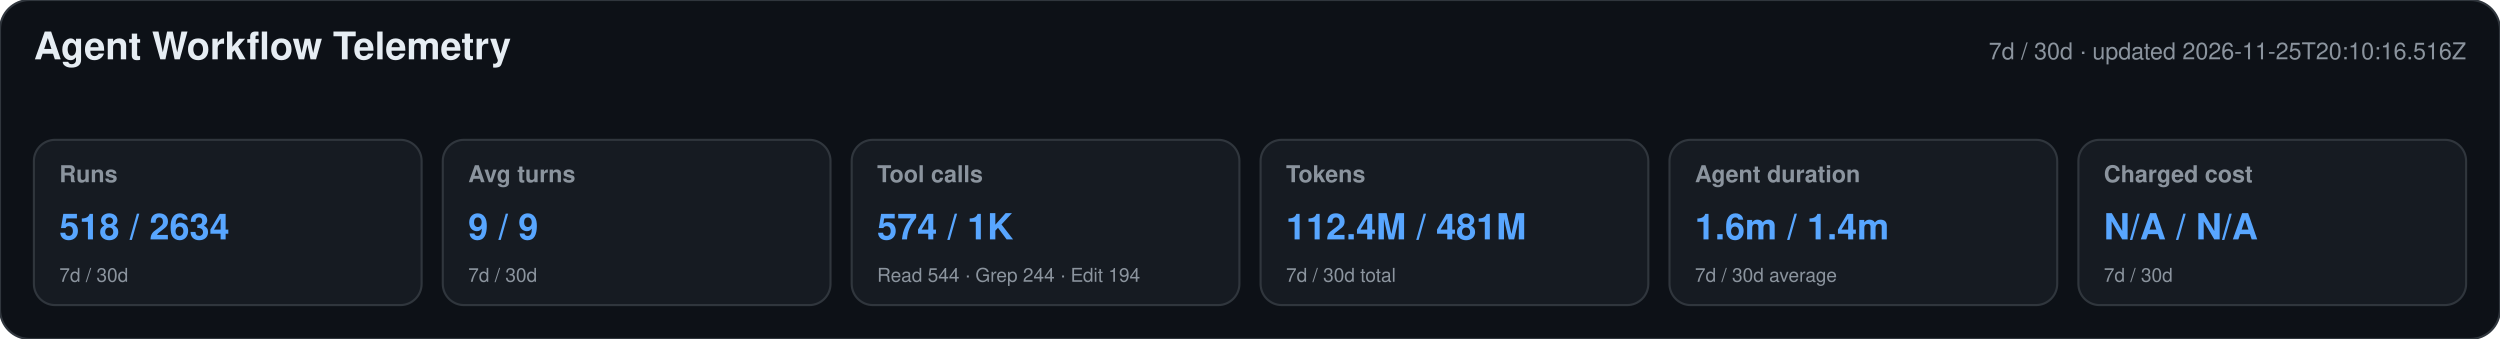
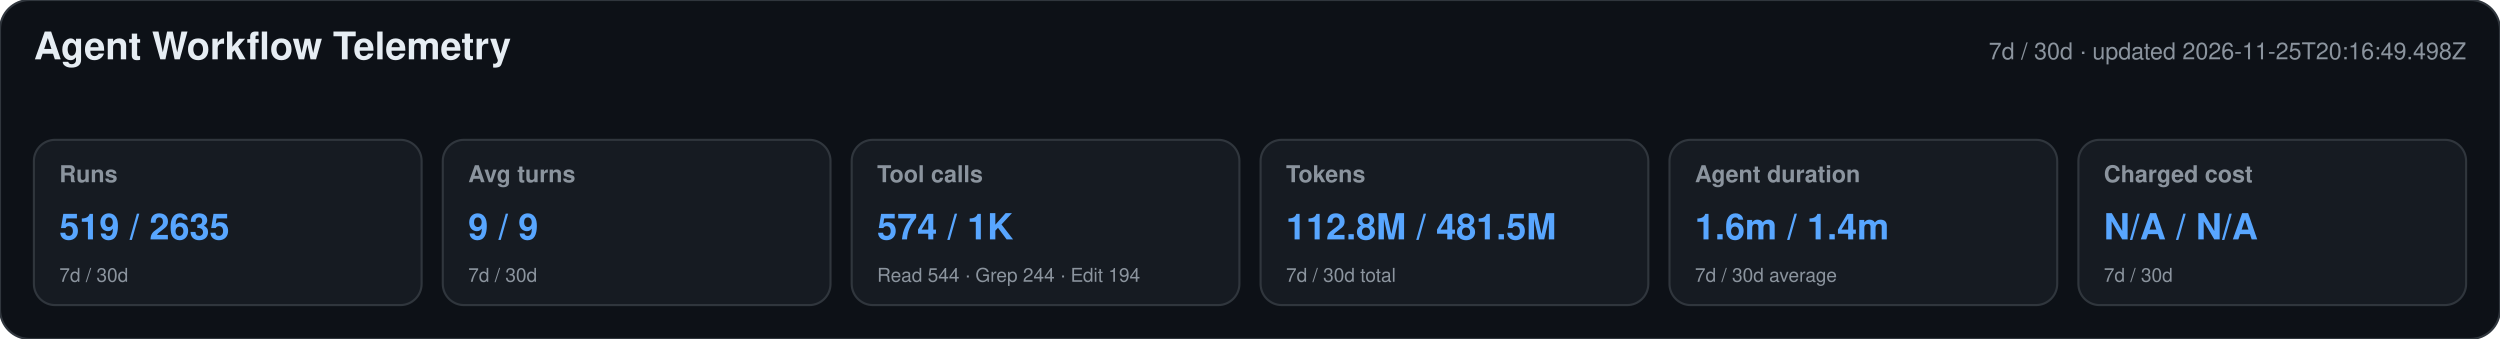
<svg xmlns="http://www.w3.org/2000/svg" width="1180" height="160" viewBox="0 0 1180 160" role="img" aria-labelledby="title desc">
  <style>text{font-family:-apple-system,BlinkMacSystemFont,"Segoe UI",Helvetica,Arial,sans-serif}.heading{font-size:18px;font-weight:650;fill:#e6edf3}.meta,.label,.secondary{fill:#8b949e}.meta,.label{font-size:11px}.label{font-weight:600}.primary{font-size:17px;font-weight:700;fill:#58a6ff}.secondary{font-size:9px}</style>
  <rect width="1180" height="160" rx="14" fill="#0d1117" stroke="#30363d" />
  <text x="16" y="28" class="heading">Agent Workflow Telemetry</text>
-   <text x="1164" y="28" text-anchor="end" class="meta">7d / 30d · updated 2026-11-25T20:10:16.516Z</text>
+   <text x="1164" y="28" text-anchor="end" class="meta">7d / 30d · updated 2026-11-25T20:16:49.498Z</text>
  <g>
    <rect x="16" y="66" width="183" height="78" rx="10" fill="#161b22" stroke="#30363d" />
    <text x="28" y="86" class="label">Runs</text>
-     <text x="28" y="113" class="primary">518 / 2634</text>
+     <text x="28" y="113" class="primary">519 / 2635</text>
    <text x="28" y="133" class="secondary">7d / 30d</text>
  </g>
  <g>
    <rect x="209" y="66" width="183" height="78" rx="10" fill="#161b22" stroke="#30363d" />
    <text x="221" y="86" class="label">Avg turns</text>
    <text x="221" y="113" class="primary">9 / 9</text>
    <text x="221" y="133" class="secondary">7d / 30d</text>
  </g>
  <g>
    <rect x="402" y="66" width="183" height="78" rx="10" fill="#161b22" stroke="#30363d" />
    <text x="414" y="86" class="label">Tool calls</text>
    <text x="414" y="113" class="primary">574 / 1K</text>
    <text x="414" y="133" class="secondary">Read 544 · Grep 244 · Edit 194</text>
  </g>
  <g>
    <rect x="595" y="66" width="183" height="78" rx="10" fill="#161b22" stroke="#30363d" />
    <text x="607" y="86" class="label">Tokens</text>
-     <text x="607" y="113" class="primary">112.4M / 481M</text>
+     <text x="607" y="113" class="primary">112.8M / 481.5M</text>
    <text x="607" y="133" class="secondary">7d / 30d total</text>
  </g>
  <g>
    <rect x="788" y="66" width="183" height="78" rx="10" fill="#161b22" stroke="#30363d" />
    <text x="800" y="86" class="label">Agent duration</text>
    <text x="800" y="113" class="primary">1.6m / 1.4m</text>
    <text x="800" y="133" class="secondary">7d / 30d average</text>
  </g>
  <g>
    <rect x="981" y="66" width="183" height="78" rx="10" fill="#161b22" stroke="#30363d" />
    <text x="993" y="86" class="label">Charged cost</text>
    <text x="993" y="113" class="primary">N/A / N/A</text>
    <text x="993" y="133" class="secondary">7d / 30d</text>
  </g>
</svg>
